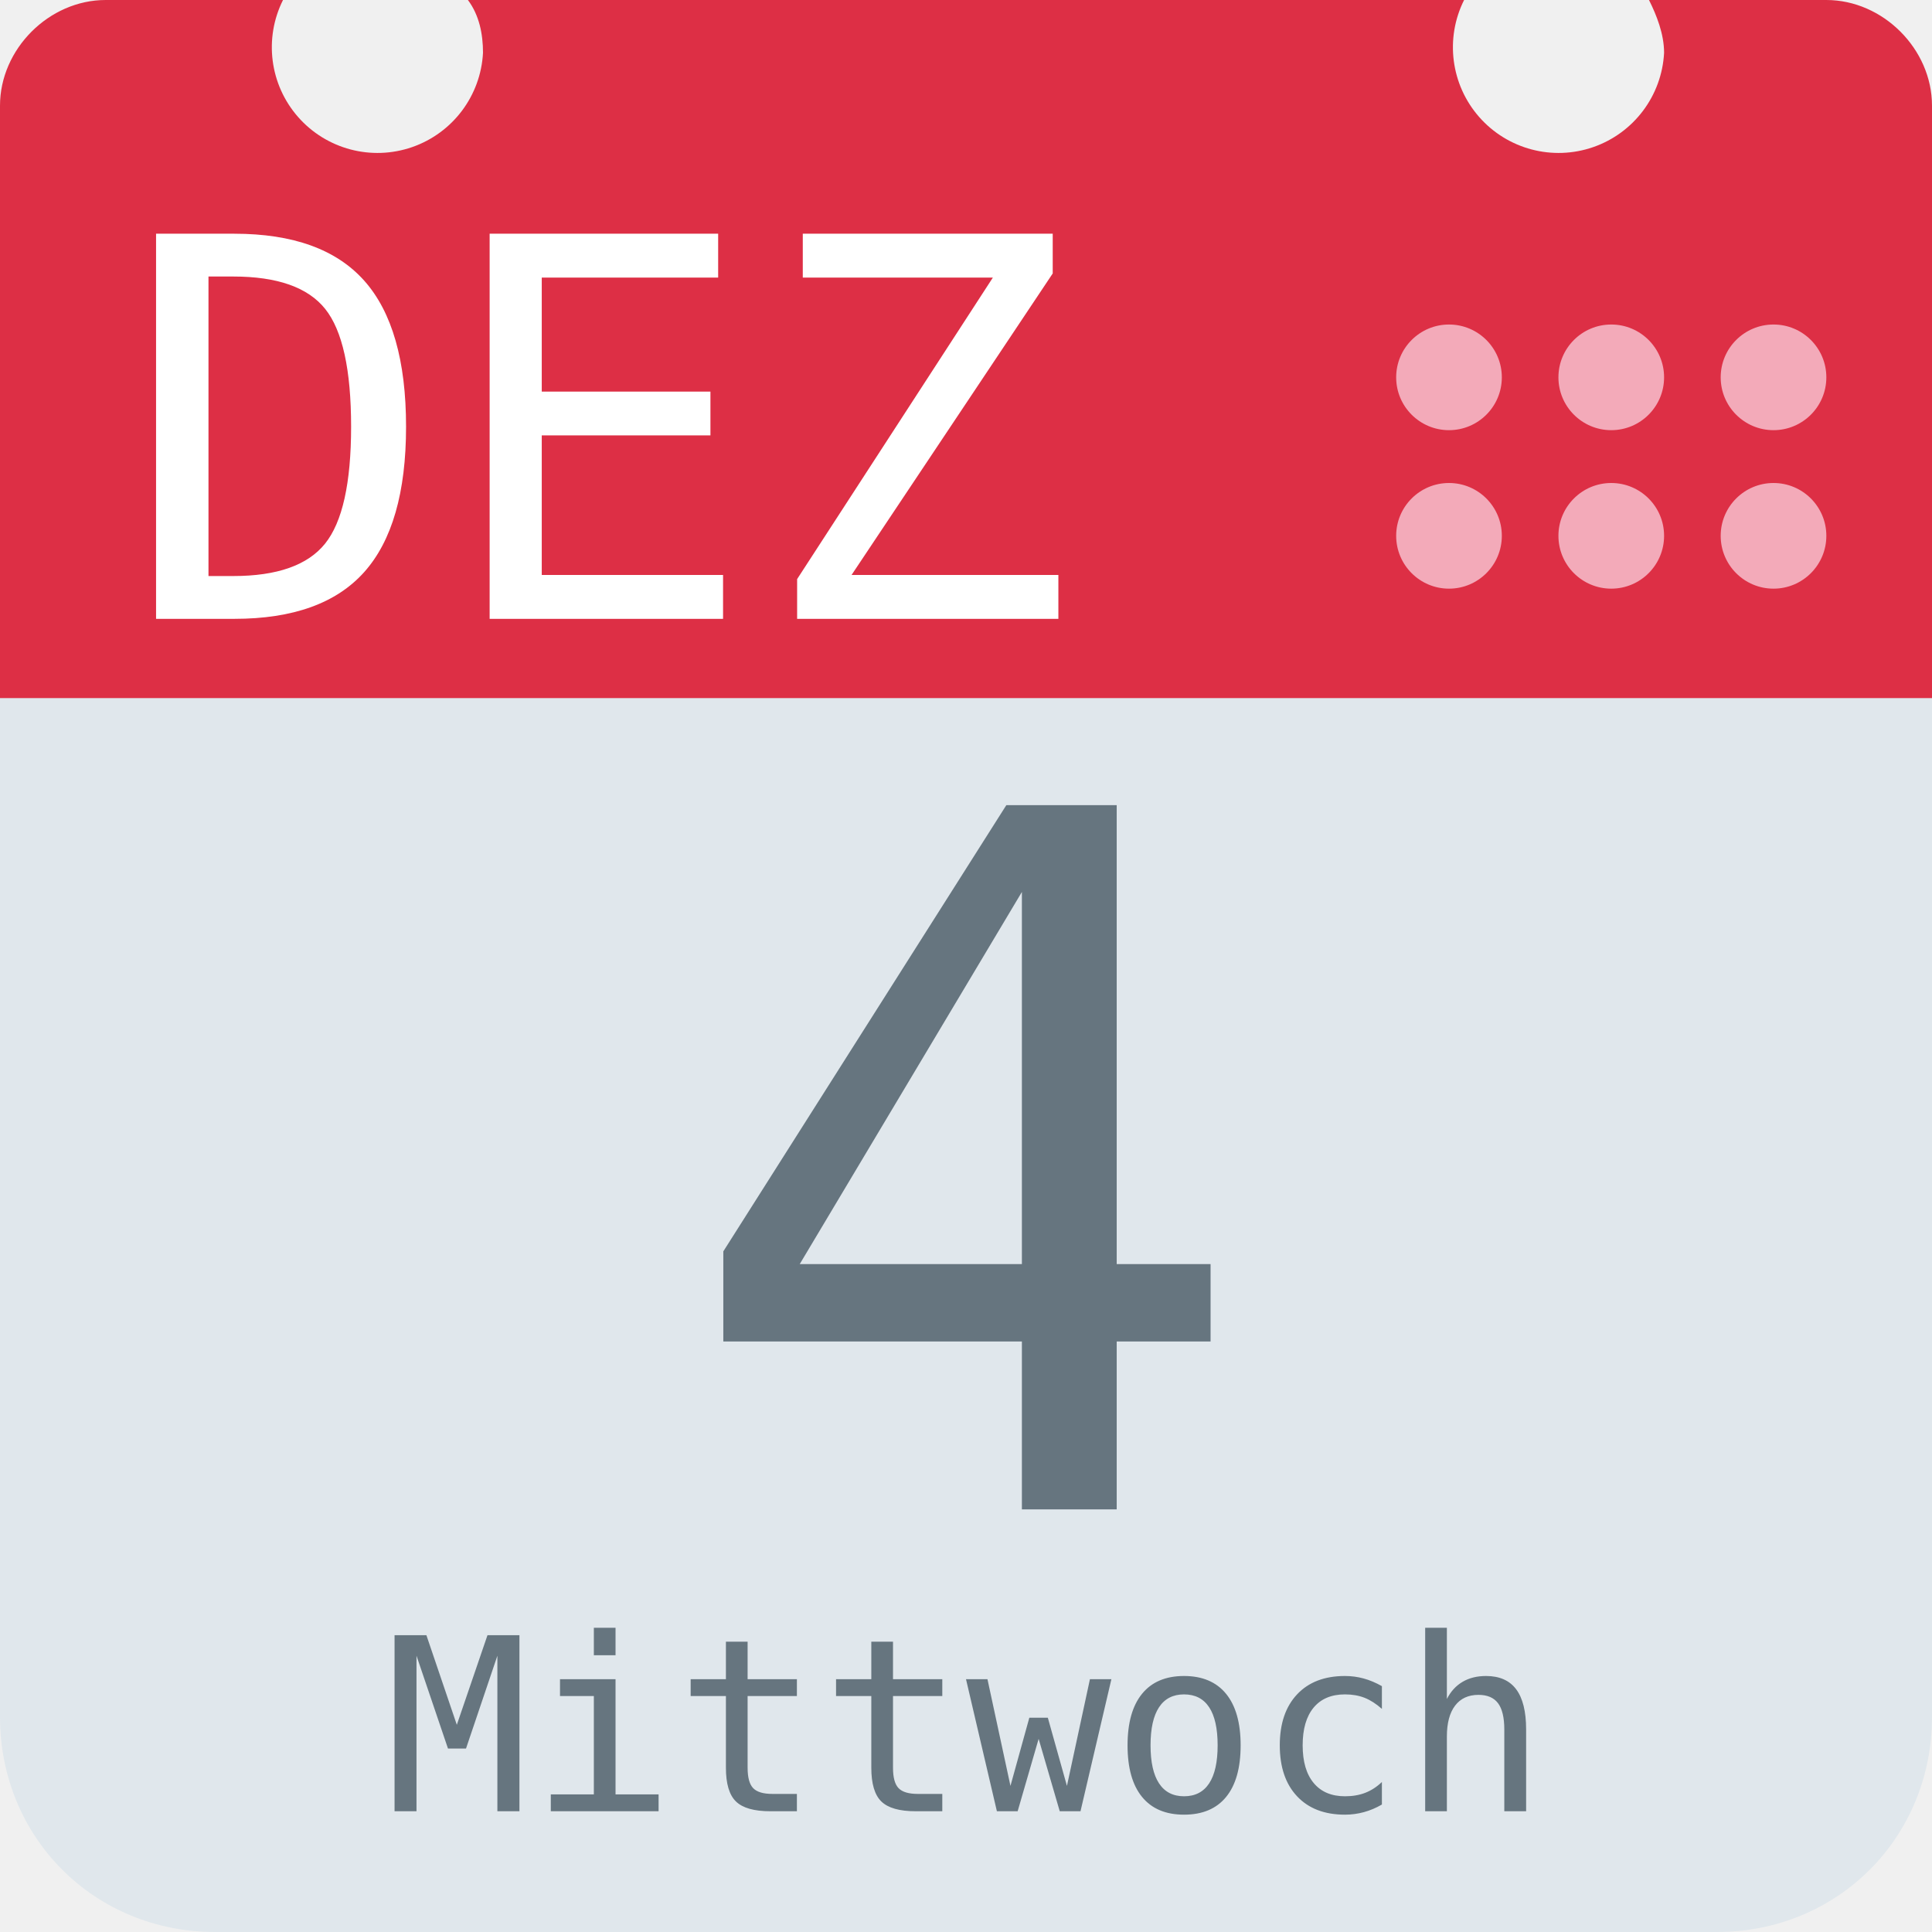
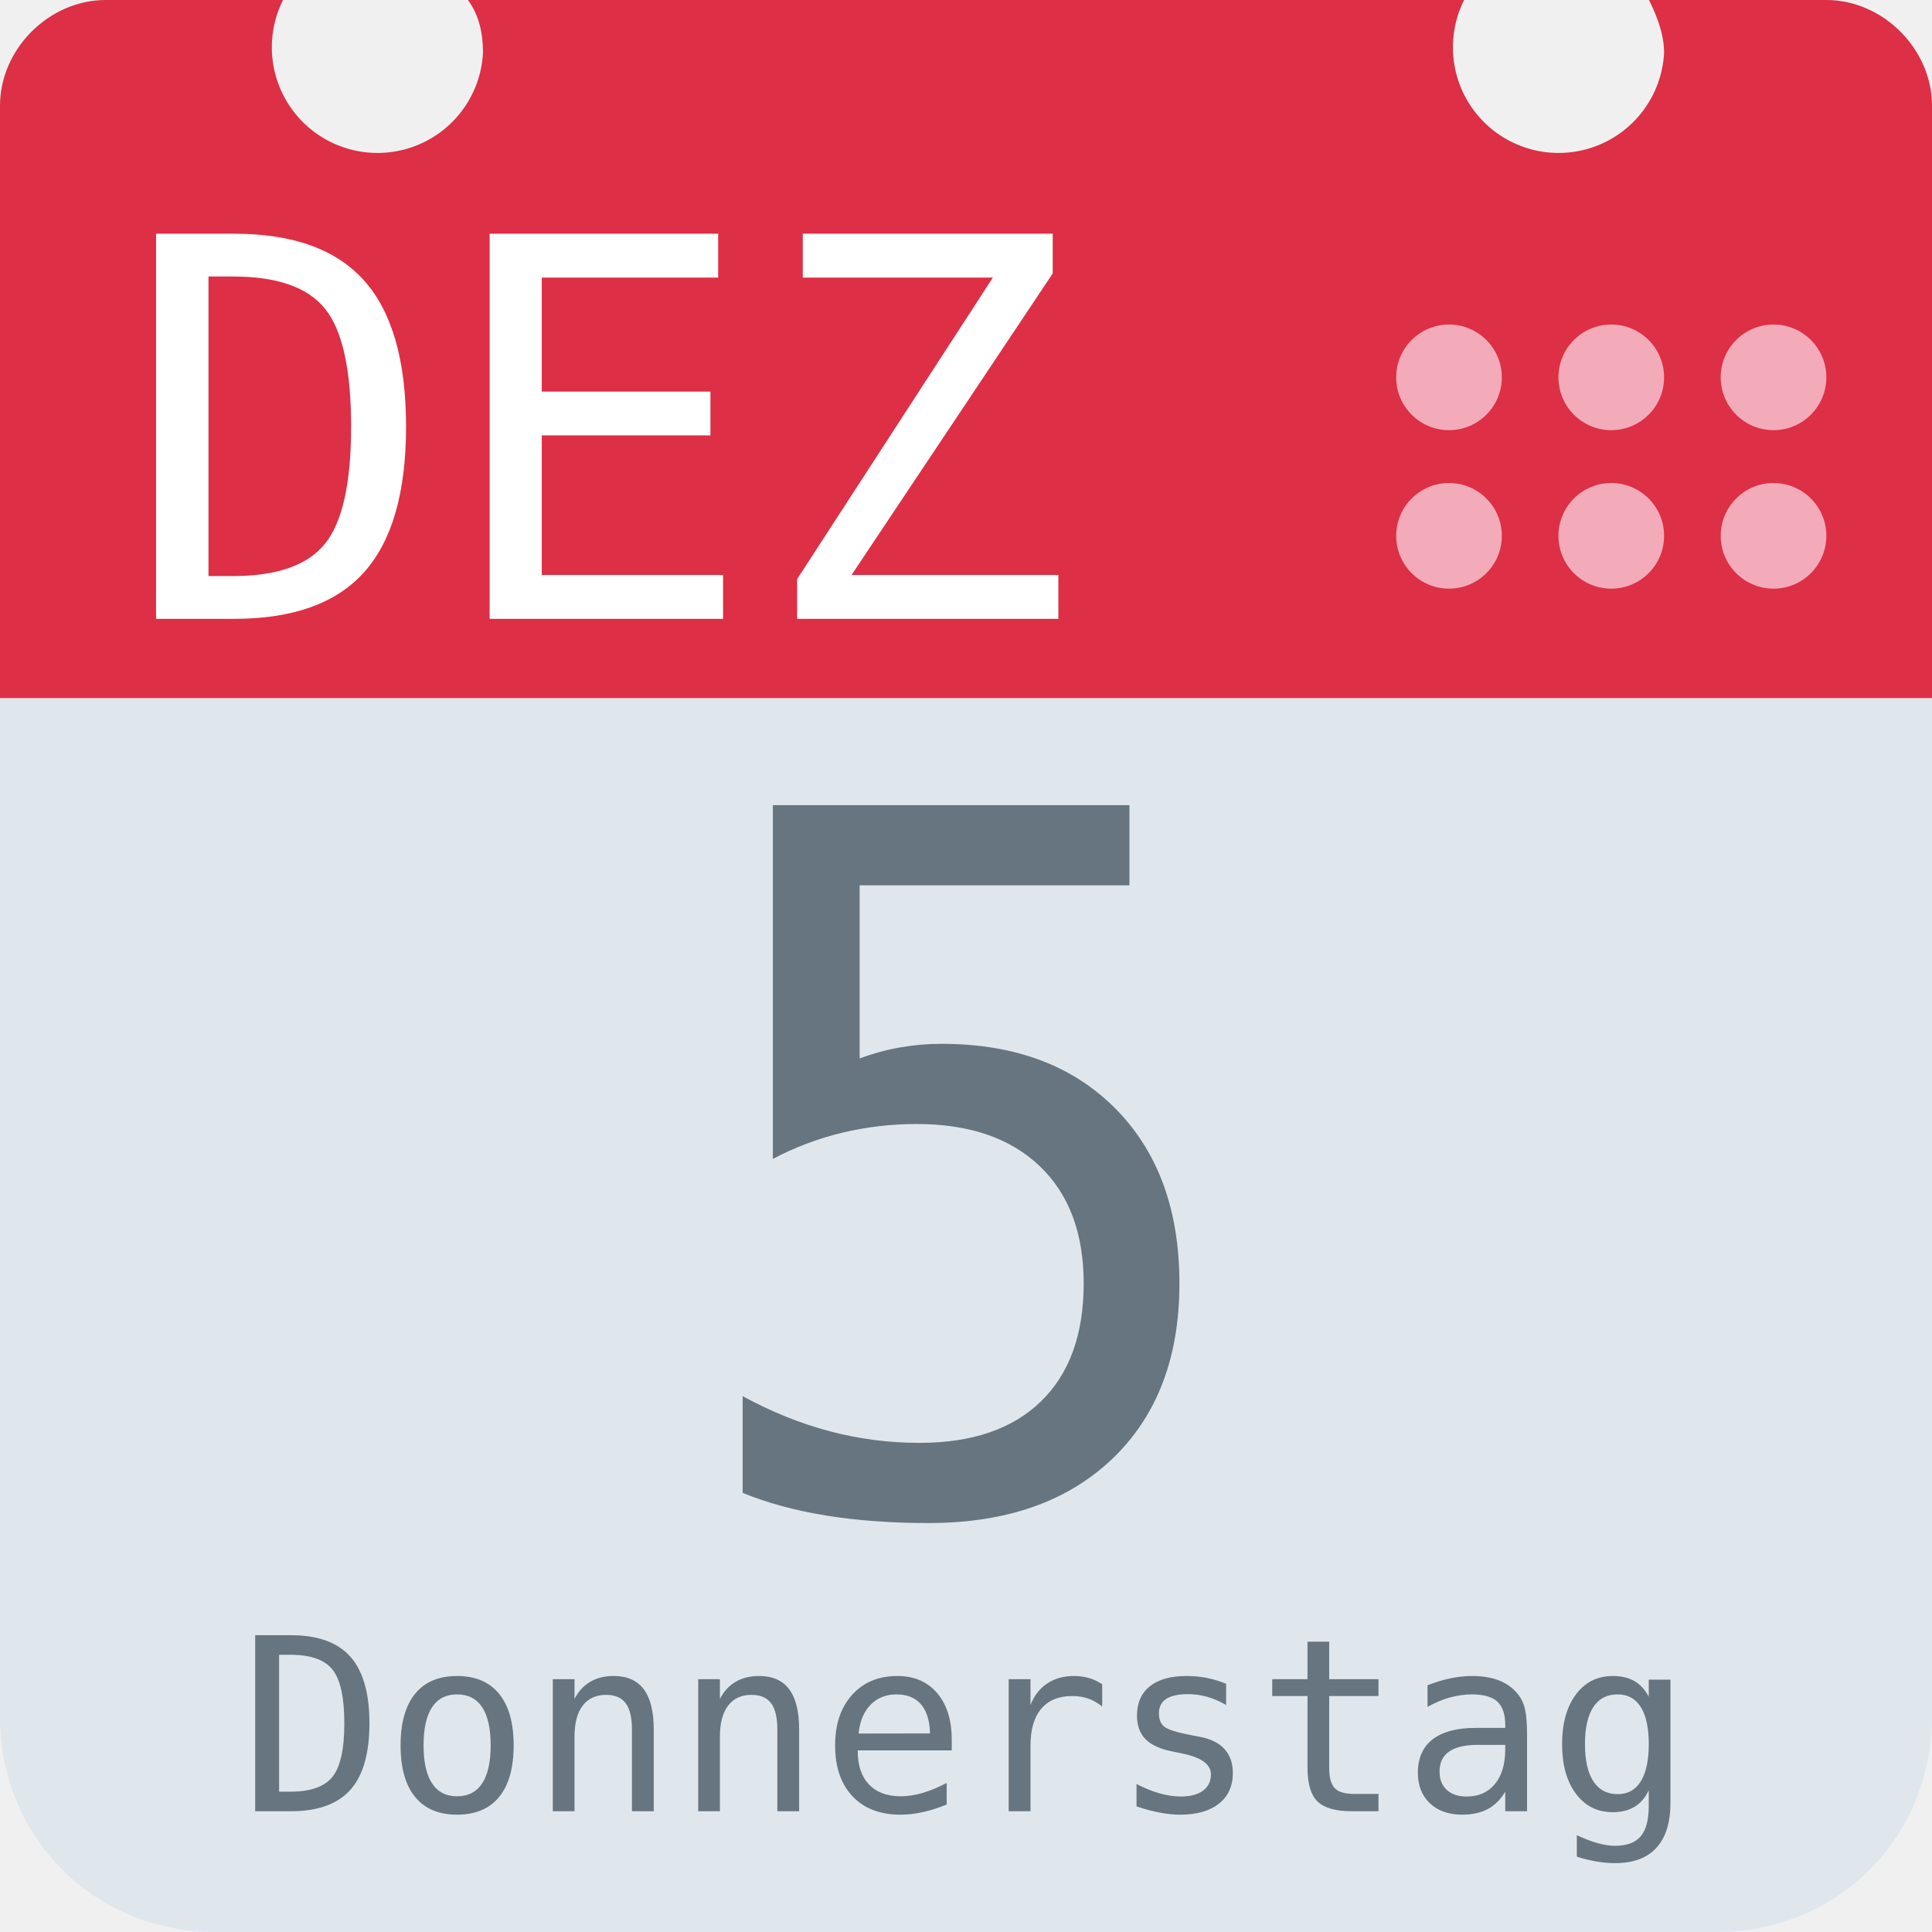
<svg xmlns="http://www.w3.org/2000/svg" aria-label="Calendar" role="img" viewBox="0 0 512 512">
  <path d="M512 455c0 32-25 57-57 57H57c-32 0-57-25-57-57V128c0-31 25-57 57-57h398c32 0 57 26 57 57z" fill="#e0e7ec" />
  <path d="M484 0h-47c2 4 4 9 4 14a28 28 0 1 1-53-14H124c3 4 4 9 4 14A28 28 0 1 1 75 0H28C13 0 0 13 0 28v157h512V28c0-15-13-28-28-28z" fill="#dd2f45" />
  <g fill="#f3aab9">
    <circle cx="470" cy="142" r="14" />
    <circle cx="470" cy="100" r="14" />
    <circle cx="427" cy="142" r="14" />
    <circle cx="427" cy="100" r="14" />
    <circle cx="384" cy="142" r="14" />
    <circle cx="384" cy="100" r="14" />
  </g>
  <text id="month" x="32" y="164" fill="#fff" font-family="monospace" font-size="140px" style="text-anchor: left">DEZ</text>
-   <text id="day" x="256" y="400" fill="#66757f" font-family="monospace" font-size="256px" style="text-anchor: middle">4</text>
-   <text id="weekday" x="256" y="480" fill="#66757f" font-family="monospace" font-size="64px" style="text-anchor: middle">Mittwoch</text>
+   <text id="day" x="256" y="400" fill="#66757f" font-family="monospace" font-size="256px" style="text-anchor: middle">5</text>
+   <text id="weekday" x="256" y="480" fill="#66757f" font-family="monospace" font-size="64px" style="text-anchor: middle">Donnerstag</text>
</svg>
